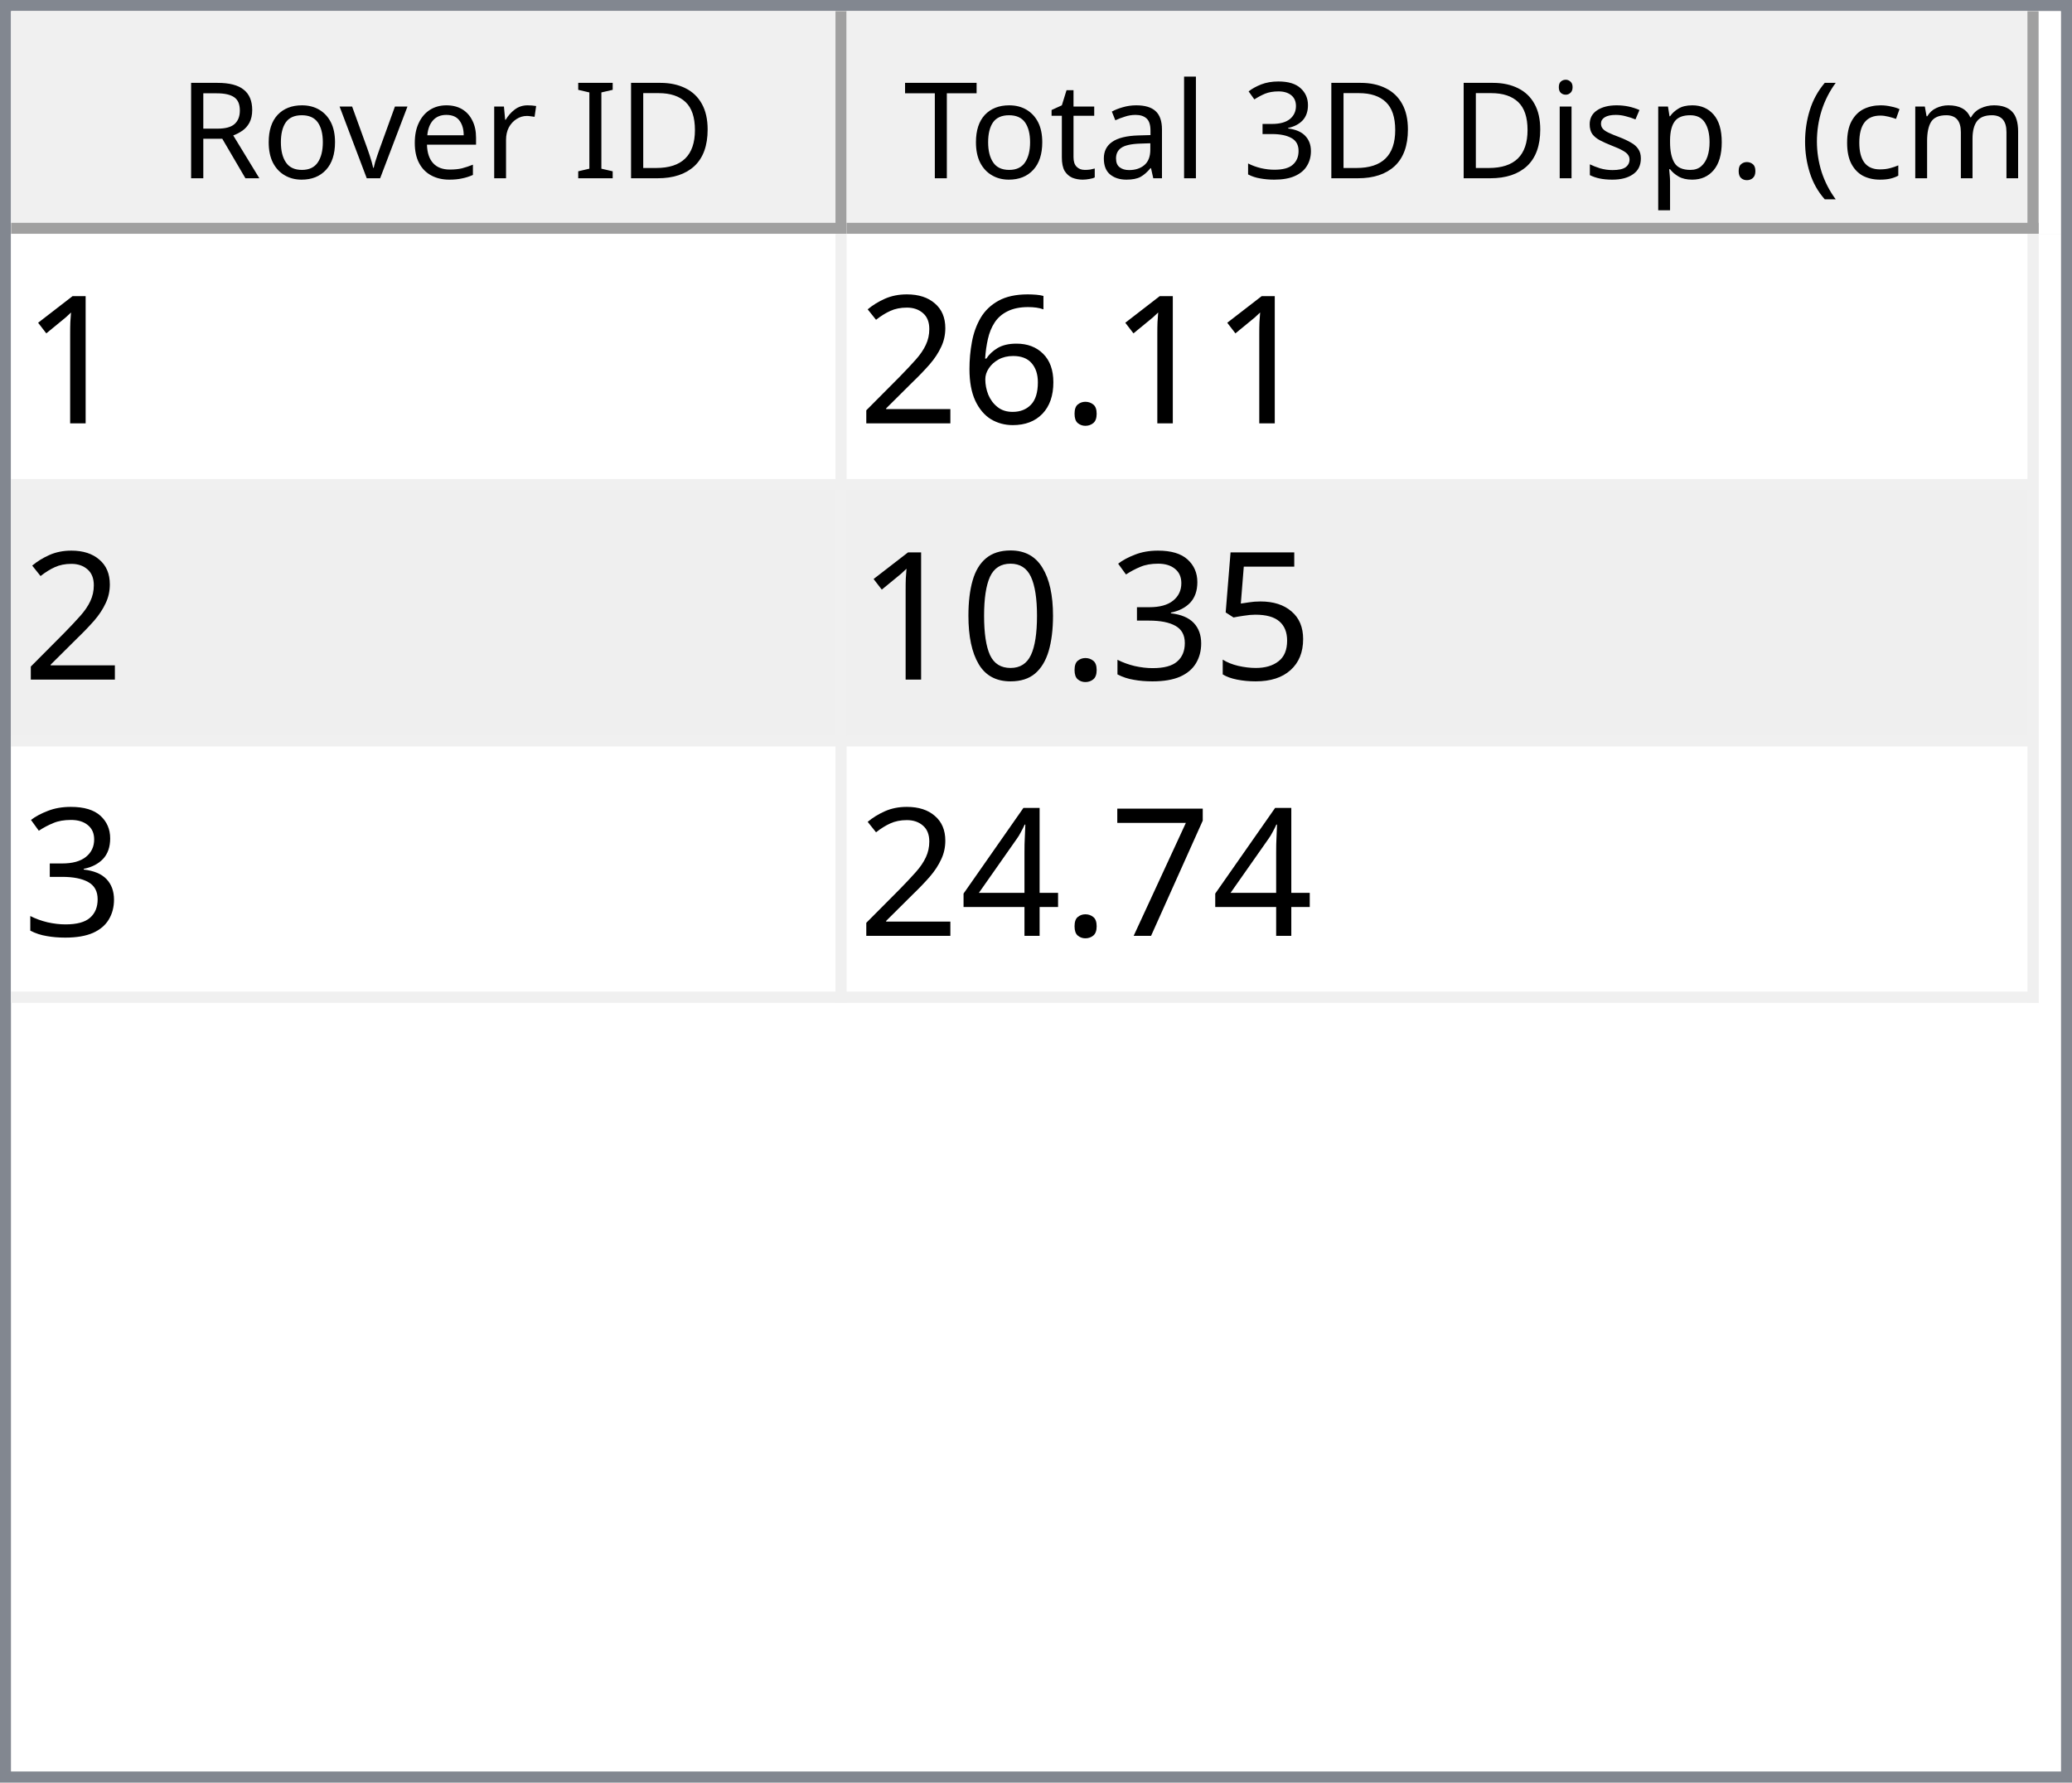
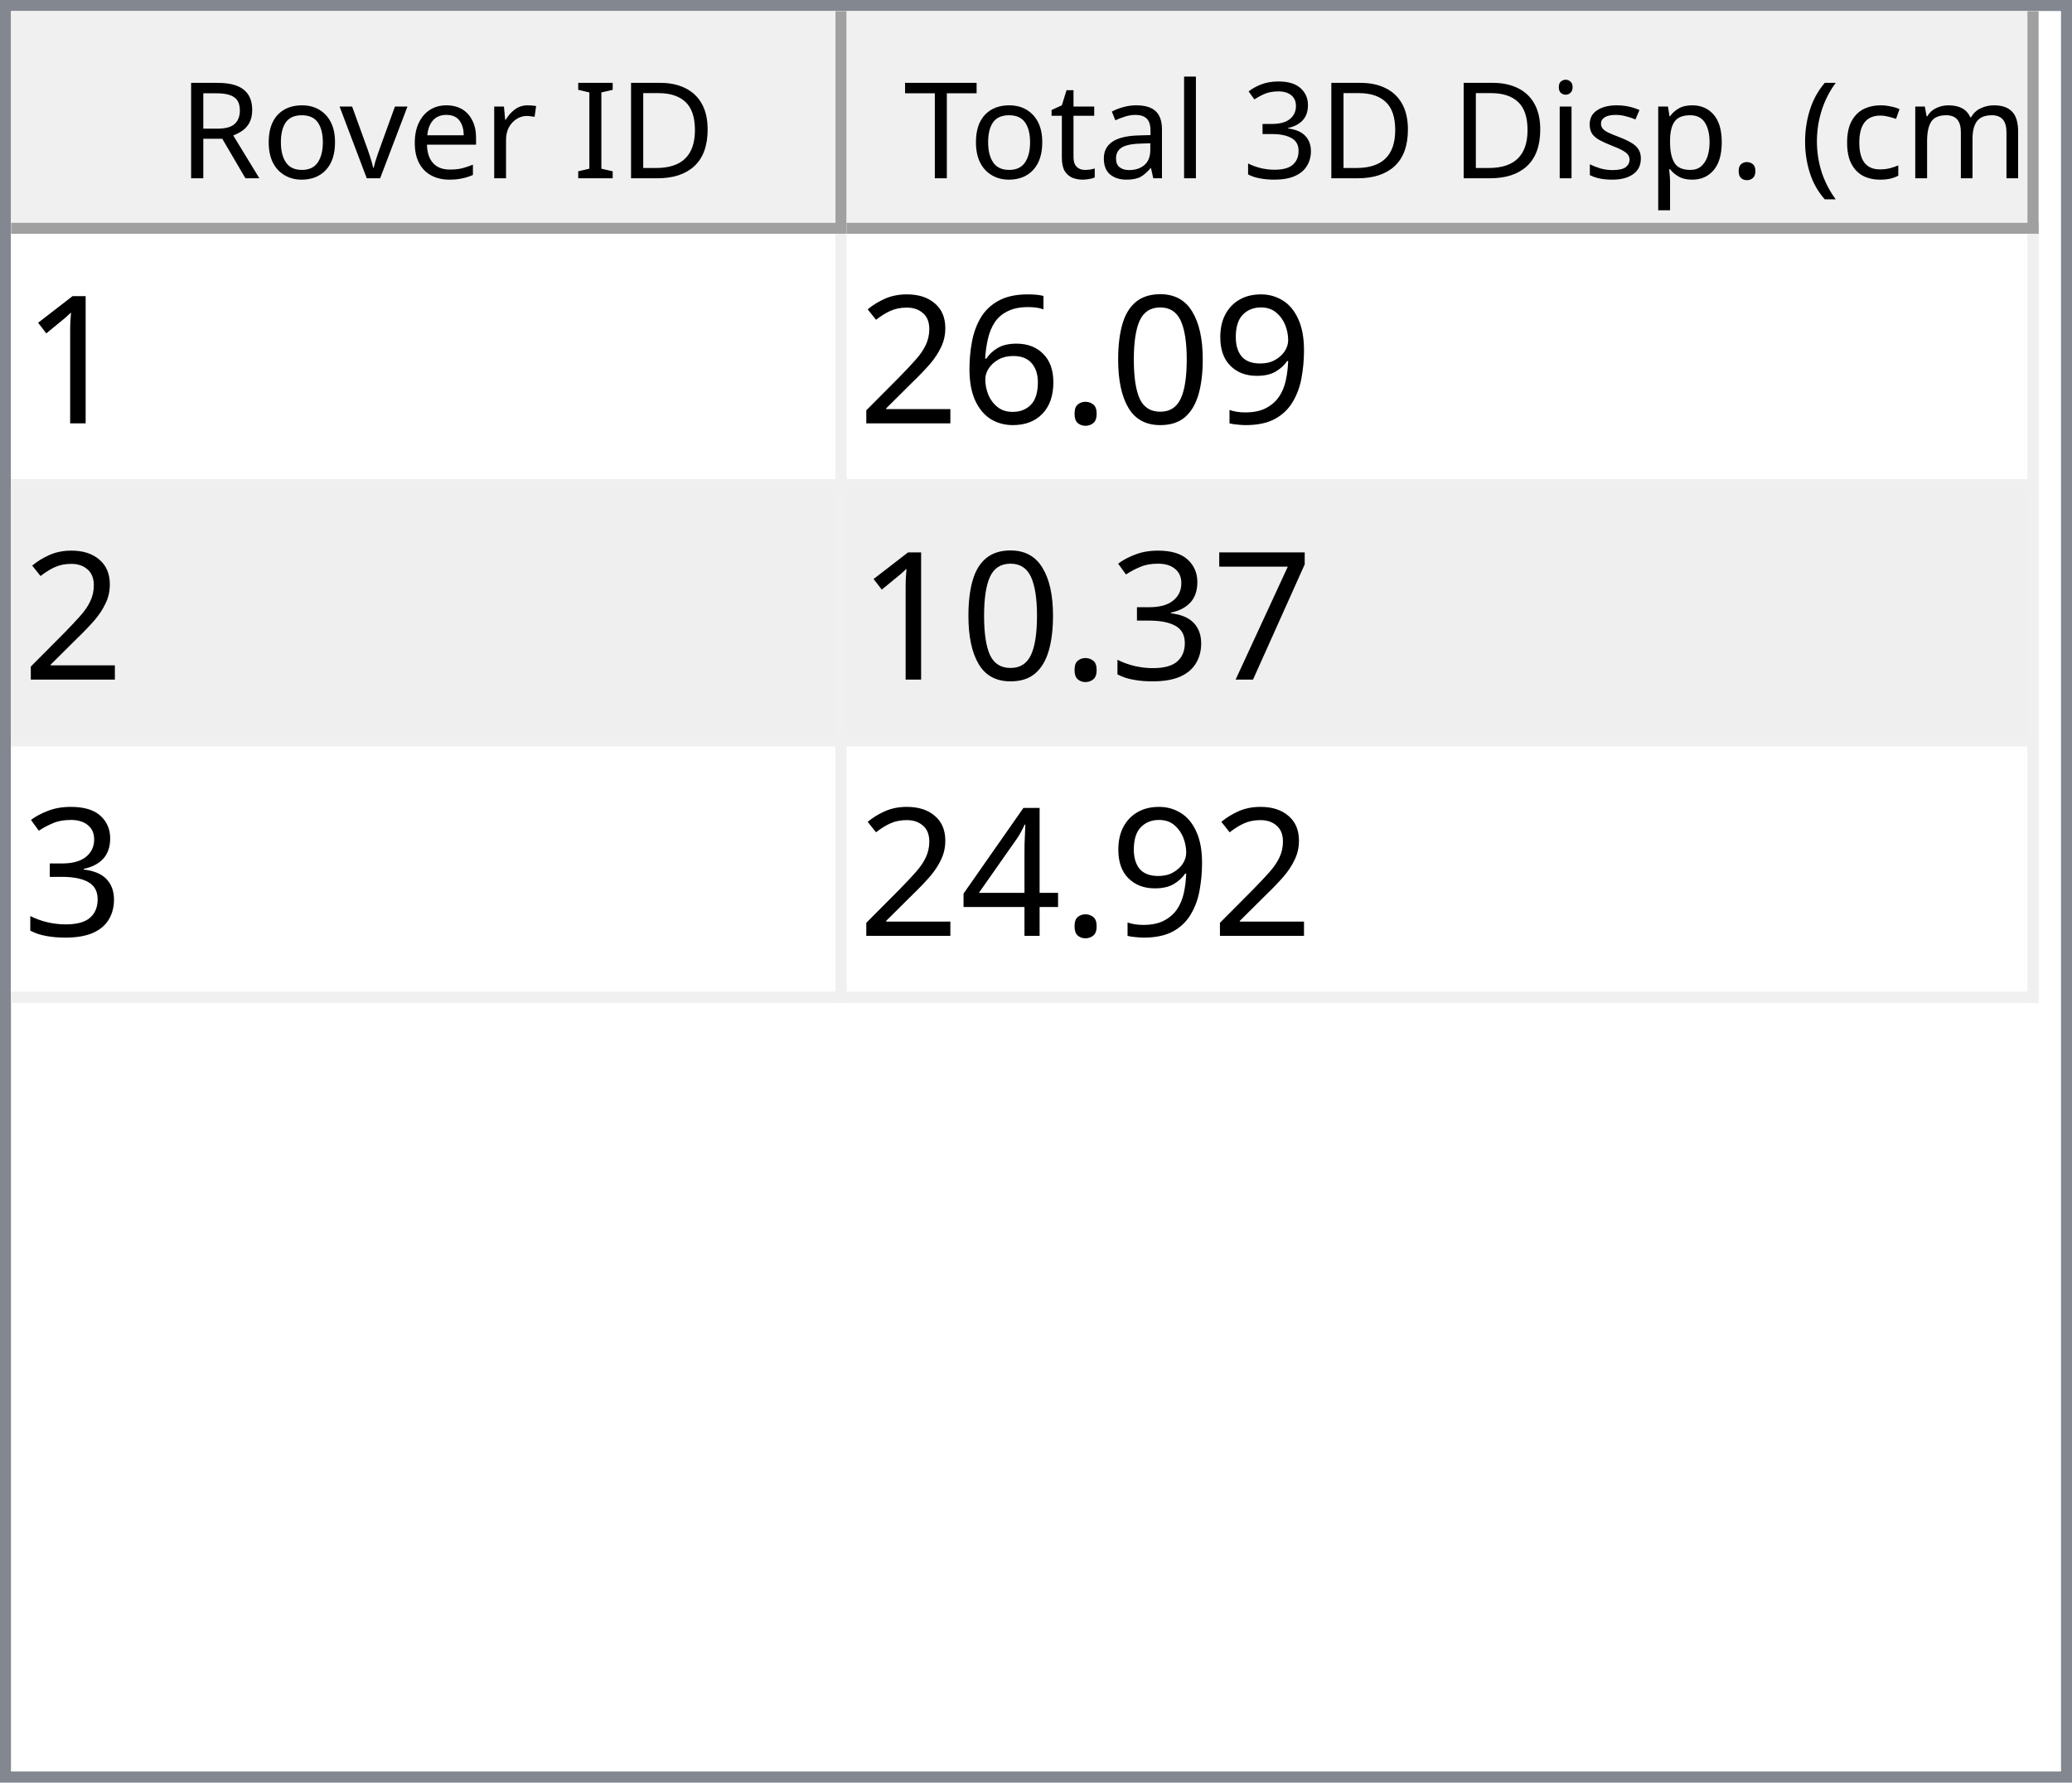
<svg xmlns="http://www.w3.org/2000/svg" style="fill-opacity:1; color-rendering:auto; color-interpolation:auto; text-rendering:auto; stroke:black; stroke-linecap:square; stroke-miterlimit:10; shape-rendering:auto; stroke-opacity:1; fill:black; stroke-dasharray:none; font-weight:normal; stroke-width:1; font-family:'Dialog'; font-style:normal; stroke-linejoin:miter; font-size:12px; stroke-dashoffset:0; image-rendering:auto;" width="186" height="160">
  <defs id="genericDefs" />
  <g>
    <defs id="defs1">
      <clipPath clipPathUnits="userSpaceOnUse" id="clipPath1">
        <path d="M0 0 L186 0 L186 160 L0 160 L0 0 Z" />
      </clipPath>
      <clipPath clipPathUnits="userSpaceOnUse" id="clipPath2">
        <path d="M0 0 L0 160 L186 160 L186 0 Z" />
      </clipPath>
      <clipPath clipPathUnits="userSpaceOnUse" id="clipPath3">
        <path d="M0 0 L0 20 L184 20 L184 0 Z" />
      </clipPath>
      <clipPath clipPathUnits="userSpaceOnUse" id="clipPath4">
        <path d="M0 0 L0 20 L75 20 L75 0 Z" />
      </clipPath>
      <clipPath clipPathUnits="userSpaceOnUse" id="clipPath5">
        <path d="M1 1 L1 19 L74 19 L74 1 Z" />
      </clipPath>
      <clipPath clipPathUnits="userSpaceOnUse" id="clipPath6">
        <path d="M0 0 L0 18 L73 18 L73 0 Z" />
      </clipPath>
      <clipPath clipPathUnits="userSpaceOnUse" id="clipPath7">
        <path d="M-0.5 -0.5 L-0.5 19.5 L74.5 19.5 L74.5 -0.5 Z" />
      </clipPath>
      <clipPath clipPathUnits="userSpaceOnUse" id="clipPath8">
        <path d="M0 0 L0 20 L107 20 L107 0 Z" />
      </clipPath>
      <clipPath clipPathUnits="userSpaceOnUse" id="clipPath9">
        <path d="M1 1 L1 19 L106 19 L106 1 Z" />
      </clipPath>
      <clipPath clipPathUnits="userSpaceOnUse" id="clipPath10">
        <path d="M0 0 L0 18 L105 18 L105 0 Z" />
      </clipPath>
      <clipPath clipPathUnits="userSpaceOnUse" id="clipPath11">
        <path d="M-0.5 -0.5 L-0.5 19.5 L106.5 19.5 L106.5 -0.5 Z" />
      </clipPath>
      <clipPath clipPathUnits="userSpaceOnUse" id="clipPath12">
        <path d="M0 0 L0 138 L184 138 L184 0 Z" />
      </clipPath>
      <clipPath clipPathUnits="userSpaceOnUse" id="clipPath13">
        <path d="M0 0 L0 69 L182 69 L182 0 Z" />
      </clipPath>
      <clipPath clipPathUnits="userSpaceOnUse" id="clipPath14">
        <path d="M-0.5 -0.5 L-0.5 68.5 L181.5 68.5 L181.5 -0.5 Z" />
      </clipPath>
      <clipPath clipPathUnits="userSpaceOnUse" id="clipPath15">
        <path d="M0 0 L0 22 L74 22 L74 0 Z" />
      </clipPath>
      <clipPath clipPathUnits="userSpaceOnUse" id="clipPath16">
        <path d="M0 0 L0 22 L106 22 L106 0 Z" />
      </clipPath>
      <font horiz-adv-x="64.551" id="font1">
        <font-face ascent="107.91" descent="25.098" units-per-em="100" style="font-style:normal; font-family:Segoe UI; font-weight:normal;" />
        <missing-glyph horiz-adv-x="64.551" d="M8.109 0 L8.109 68.266 L56.453 68.266 L56.453 0 L8.109 0 ZM15.328 7.234 L49.219 7.234 L49.219 61.031 L15.328 61.031 L15.328 7.234 Z" />
        <glyph unicode="D" horiz-adv-x="70.117" d="M9.188 0 L9.188 70.016 L28.516 70.016 Q65.531 70.016 65.531 35.891 Q65.531 19.672 55.25 9.836 Q44.969 0 27.734 0 L9.188 0 ZM17.391 62.594 L17.391 7.422 L27.828 7.422 Q41.609 7.422 49.273 14.797 Q56.938 22.172 56.938 35.688 Q56.938 62.594 28.328 62.594 L17.391 62.594 Z" />
        <glyph unicode="I" horiz-adv-x="26.611" d="M17.391 0 L9.188 0 L9.188 70.016 L17.391 70.016 L17.391 0 Z" />
        <glyph unicode=" " horiz-adv-x="27.393" d="" />
        <glyph unicode="r" horiz-adv-x="34.766" d="M34.188 41.891 Q32.078 43.5 28.125 43.5 Q23 43.5 19.555 38.672 Q16.109 33.844 16.109 25.484 L16.109 0 L8.109 0 L8.109 50 L16.109 50 L16.109 39.703 L16.312 39.703 Q18.016 44.969 21.531 47.922 Q25.047 50.875 29.391 50.875 Q32.516 50.875 34.188 50.203 L34.188 41.891 Z" />
        <glyph unicode="e" horiz-adv-x="52.295" d="M48.297 23 L12.984 23 Q13.188 14.656 17.484 10.109 Q21.781 5.562 29.297 5.562 Q37.75 5.562 44.828 11.141 L44.828 3.609 Q38.234 -1.172 27.391 -1.172 Q16.797 -1.172 10.742 5.641 Q4.688 12.453 4.688 24.812 Q4.688 36.469 11.305 43.82 Q17.922 51.172 27.734 51.172 Q37.547 51.172 42.922 44.828 Q48.297 38.484 48.297 27.203 L48.297 23 ZM40.094 29.781 Q40.047 36.719 36.75 40.578 Q33.453 44.438 27.594 44.438 Q21.922 44.438 17.969 40.383 Q14.016 36.328 13.094 29.781 L40.094 29.781 Z" />
        <glyph unicode="v" horiz-adv-x="47.9" d="M47.406 50 L27.484 0 L19.625 0 L0.688 50 L9.469 50 L22.172 13.672 Q23.578 9.672 23.922 6.688 L24.125 6.688 Q24.609 10.453 25.688 13.484 L38.969 50 L47.406 50 Z" />
        <glyph unicode="o" horiz-adv-x="58.594" d="M29 -1.172 Q17.922 -1.172 11.305 5.836 Q4.688 12.844 4.688 24.422 Q4.688 37.016 11.57 44.094 Q18.453 51.172 30.172 51.172 Q41.359 51.172 47.633 44.289 Q53.906 37.406 53.906 25.203 Q53.906 13.234 47.141 6.031 Q40.375 -1.172 29 -1.172 ZM29.594 44.438 Q21.875 44.438 17.383 39.188 Q12.891 33.938 12.891 24.703 Q12.891 15.828 17.43 10.695 Q21.969 5.562 29.594 5.562 Q37.359 5.562 41.531 10.594 Q45.703 15.625 45.703 24.906 Q45.703 34.281 41.531 39.359 Q37.359 44.438 29.594 44.438 Z" />
        <glyph unicode="R" horiz-adv-x="59.814" d="M59.375 0 L49.609 0 L37.891 19.625 Q36.281 22.359 34.766 24.289 Q33.25 26.219 31.664 27.438 Q30.078 28.656 28.25 29.219 Q26.422 29.781 24.125 29.781 L17.391 29.781 L17.391 0 L9.188 0 L9.188 70.016 L30.078 70.016 Q34.672 70.016 38.555 68.867 Q42.438 67.719 45.289 65.375 Q48.141 63.031 49.758 59.547 Q51.375 56.062 51.375 51.375 Q51.375 47.703 50.273 44.656 Q49.172 41.609 47.148 39.211 Q45.125 36.812 42.266 35.133 Q39.406 33.453 35.844 32.516 L35.844 32.328 Q37.594 31.547 38.891 30.547 Q40.188 29.547 41.359 28.18 Q42.531 26.812 43.68 25.078 Q44.828 23.344 46.234 21.047 L59.375 0 ZM17.391 62.594 L17.391 37.203 L28.516 37.203 Q31.594 37.203 34.203 38.133 Q36.812 39.062 38.719 40.797 Q40.625 42.531 41.703 45.047 Q42.781 47.562 42.781 50.688 Q42.781 56.297 39.141 59.445 Q35.5 62.594 28.609 62.594 L17.391 62.594 Z" />
        <glyph unicode=")" horiz-adv-x="30.176" d="M8.297 -15.922 L1.172 -15.922 Q16.406 2.344 16.406 26.812 Q16.406 51.469 1.078 70.016 L8.297 70.016 Q23.531 52.156 23.531 26.703 Q23.531 1.375 8.297 -15.922 Z" />
        <glyph unicode="m" horiz-adv-x="86.133" d="M79.109 0 L71.094 0 L71.094 28.719 Q71.094 37.016 68.531 40.727 Q65.969 44.438 59.906 44.438 Q54.781 44.438 51.195 39.75 Q47.609 35.062 47.609 28.516 L47.609 0 L39.594 0 L39.594 29.688 Q39.594 44.438 28.219 44.438 Q22.953 44.438 19.531 40.016 Q16.109 35.594 16.109 28.516 L16.109 0 L8.109 0 L8.109 50 L16.109 50 L16.109 42.094 L16.312 42.094 Q21.625 51.172 31.844 51.172 Q36.969 51.172 40.773 48.312 Q44.578 45.453 46 40.828 Q51.562 51.172 62.594 51.172 Q79.109 51.172 79.109 30.812 L79.109 0 Z" />
        <glyph unicode="c" horiz-adv-x="46.191" d="M42.188 2.297 Q36.422 -1.172 28.516 -1.172 Q17.828 -1.172 11.258 5.789 Q4.688 12.75 4.688 23.828 Q4.688 36.188 11.766 43.68 Q18.844 51.172 30.672 51.172 Q37.25 51.172 42.281 48.734 L42.281 40.531 Q36.719 44.438 30.375 44.438 Q22.703 44.438 17.797 38.945 Q12.891 33.453 12.891 24.516 Q12.891 15.719 17.508 10.641 Q22.125 5.562 29.891 5.562 Q36.422 5.562 42.188 9.906 L42.188 2.297 Z" />
        <glyph unicode="(" horiz-adv-x="30.176" d="M29.109 -15.922 L21.969 -15.922 Q6.844 1.375 6.844 26.703 Q6.844 52.156 21.969 70.016 L29.203 70.016 Q13.875 51.469 13.875 26.812 Q13.875 2.344 29.109 -15.922 Z" />
        <glyph unicode="." horiz-adv-x="21.68" d="M10.891 -1.078 Q8.641 -1.078 7.055 0.539 Q5.469 2.156 5.469 4.391 Q5.469 6.641 7.055 8.273 Q8.641 9.906 10.891 9.906 Q13.188 9.906 14.797 8.273 Q16.406 6.641 16.406 4.391 Q16.406 2.156 14.797 0.539 Q13.188 -1.078 10.891 -1.078 Z" />
        <glyph unicode="p" horiz-adv-x="58.789" d="M16.312 7.234 L16.109 7.234 L16.109 -23 L8.109 -23 L8.109 50 L16.109 50 L16.109 41.219 L16.312 41.219 Q22.219 51.172 33.594 51.172 Q43.266 51.172 48.688 44.461 Q54.109 37.75 54.109 26.469 Q54.109 13.922 48 6.375 Q41.891 -1.172 31.297 -1.172 Q21.578 -1.172 16.312 7.234 ZM16.109 27.391 L16.109 20.406 Q16.109 14.203 20.141 9.883 Q24.172 5.562 30.375 5.562 Q37.641 5.562 41.773 11.133 Q45.906 16.703 45.906 26.609 Q45.906 34.969 42.047 39.703 Q38.188 44.438 31.594 44.438 Q24.609 44.438 20.359 39.578 Q16.109 34.719 16.109 27.391 Z" />
        <glyph unicode="s" horiz-adv-x="42.432" d="M5.078 1.812 L5.078 10.406 Q11.625 5.562 19.484 5.562 Q30.031 5.562 30.031 12.594 Q30.031 14.594 29.125 15.992 Q28.219 17.391 26.68 18.461 Q25.141 19.531 23.07 20.383 Q21 21.234 18.609 22.172 Q15.281 23.484 12.766 24.828 Q10.25 26.172 8.57 27.859 Q6.891 29.547 6.031 31.695 Q5.172 33.844 5.172 36.719 Q5.172 40.234 6.789 42.945 Q8.406 45.656 11.086 47.484 Q13.766 49.312 17.211 50.242 Q20.656 51.172 24.312 51.172 Q30.812 51.172 35.938 48.922 L35.938 40.828 Q30.422 44.438 23.25 44.438 Q21 44.438 19.195 43.922 Q17.391 43.406 16.094 42.477 Q14.797 41.547 14.086 40.258 Q13.375 38.969 13.375 37.406 Q13.375 35.453 14.086 34.133 Q14.797 32.812 16.164 31.789 Q17.531 30.766 19.484 29.938 Q21.438 29.109 23.922 28.125 Q27.25 26.859 29.883 25.516 Q32.516 24.172 34.375 22.484 Q36.234 20.797 37.234 18.602 Q38.234 16.406 38.234 13.375 Q38.234 9.672 36.602 6.938 Q34.969 4.203 32.234 2.398 Q29.5 0.594 25.93 -0.289 Q22.359 -1.172 18.453 -1.172 Q10.75 -1.172 5.078 1.812 Z" />
        <glyph unicode="i" horiz-adv-x="24.219" d="M12.203 62.703 Q10.062 62.703 8.547 64.164 Q7.031 65.625 7.031 67.875 Q7.031 70.125 8.547 71.609 Q10.062 73.094 12.203 73.094 Q14.406 73.094 15.945 71.609 Q17.484 70.125 17.484 67.875 Q17.484 65.719 15.945 64.211 Q14.406 62.703 12.203 62.703 ZM16.109 0 L8.109 0 L8.109 50 L16.109 50 L16.109 0 Z" />
        <glyph unicode="3" horiz-adv-x="53.906" d="M46.531 19.828 Q46.531 15.094 44.75 11.211 Q42.969 7.328 39.719 4.57 Q36.469 1.812 31.93 0.297 Q27.391 -1.219 21.922 -1.219 Q11.922 -1.219 6 2.594 L6 11.188 Q13.094 5.609 22.219 5.609 Q25.875 5.609 28.828 6.539 Q31.781 7.469 33.906 9.227 Q36.031 10.984 37.18 13.477 Q38.328 15.969 38.328 19.094 Q38.328 32.812 18.797 32.812 L12.984 32.812 L12.984 39.594 L18.5 39.594 Q35.797 39.594 35.797 52.484 Q35.797 64.406 22.609 64.406 Q15.188 64.406 8.688 59.422 L8.688 67.188 Q15.375 71.188 24.609 71.188 Q29 71.188 32.57 69.969 Q36.141 68.75 38.68 66.555 Q41.219 64.359 42.609 61.281 Q44 58.203 44 54.5 Q44 40.672 30.031 36.719 L30.031 36.531 Q33.594 36.141 36.625 34.797 Q39.656 33.453 41.852 31.305 Q44.047 29.156 45.289 26.25 Q46.531 23.344 46.531 19.828 Z" />
        <glyph unicode="l" horiz-adv-x="24.219" d="M16.109 0 L8.109 0 L8.109 74.031 L16.109 74.031 L16.109 0 Z" />
        <glyph unicode="a" horiz-adv-x="50.879" d="M43.891 0 L35.891 0 L35.891 7.812 L35.688 7.812 Q30.469 -1.172 20.312 -1.172 Q12.844 -1.172 8.617 2.781 Q4.391 6.734 4.391 13.281 Q4.391 27.297 20.906 29.594 L35.891 31.688 Q35.891 44.438 25.594 44.438 Q16.547 44.438 9.281 38.281 L9.281 46.484 Q16.656 51.172 26.266 51.172 Q43.891 51.172 43.891 32.516 L43.891 0 ZM35.891 25.297 L23.828 23.641 Q18.266 22.859 15.43 20.875 Q12.594 18.891 12.594 13.875 Q12.594 10.203 15.211 7.883 Q17.828 5.562 22.172 5.562 Q28.125 5.562 32.008 9.742 Q35.891 13.922 35.891 20.312 L35.891 25.297 Z" />
        <glyph unicode="t" horiz-adv-x="33.887" d="M31.297 0.484 Q28.469 -1.078 23.828 -1.078 Q10.688 -1.078 10.688 13.578 L10.688 43.172 L2.094 43.172 L2.094 50 L10.688 50 L10.688 62.203 L18.703 64.797 L18.703 50 L31.297 50 L31.297 43.172 L18.703 43.172 L18.703 14.984 Q18.703 9.969 20.414 7.82 Q22.125 5.672 26.078 5.672 Q29.109 5.672 31.297 7.328 L31.297 0.484 Z" />
        <glyph unicode="T" horiz-adv-x="52.393" d="M50.594 62.594 L30.375 62.594 L30.375 0 L22.172 0 L22.172 62.594 L2 62.594 L2 70.016 L50.594 70.016 L50.594 62.594 Z" />
      </font>
      <font horiz-adv-x="75.0" id="font2">
        <font-face ascent="100.537" descent="21.973" units-per-em="100" style="font-style:normal; font-family:sans-serif; font-weight:normal;" />
        <missing-glyph horiz-adv-x="75.0" d="M12.5 0 L12.5 62.5 L62.5 62.5 L62.5 0 L12.5 0 ZM14.062 1.562 L60.938 1.562 L60.938 60.938 L14.062 60.938 L14.062 1.562 Z" />
        <glyph unicode="1" horiz-adv-x="55.615" d="M37.25 0 L28.469 0 L28.469 56 Q25.297 52.984 20.141 49.953 Q14.984 46.922 10.891 45.406 L10.891 53.906 Q18.266 57.375 23.781 62.305 Q29.297 67.234 31.594 71.875 L37.25 71.875 L37.25 0 Z" />
+         <glyph unicode="9" horiz-adv-x="55.615" d="M5.469 16.547 L13.922 17.328 Q14.984 11.375 18.016 8.688 Q21.047 6 25.781 6 Q29.828 6 32.883 7.859 Q35.938 9.719 37.891 12.82 Q39.844 15.922 41.164 21.195 Q42.484 26.469 42.484 31.938 Q42.484 32.516 42.438 33.688 Q39.797 29.5 35.234 26.883 Q30.672 24.266 25.344 24.266 Q16.453 24.266 10.305 30.711 Q4.156 37.156 4.156 47.703 Q4.156 58.594 10.578 65.234 Q17 71.875 26.656 71.875 Q33.641 71.875 39.43 68.117 Q45.219 64.359 48.219 57.398 Q51.219 50.438 51.219 37.25 Q51.219 23.531 48.242 15.406 Q45.266 7.281 39.383 3.031 Q33.5 -1.219 25.594 -1.219 Q17.188 -1.219 11.867 3.445 Q6.547 8.109 5.469 16.547 ZM41.453 48.141 Q41.453 55.719 37.43 60.156 Q33.406 64.594 27.734 64.594 Q21.875 64.594 17.531 59.812 Q13.188 55.031 13.188 47.406 Q13.188 40.578 17.312 36.305 Q21.438 32.031 27.484 32.031 Q33.594 32.031 37.523 36.305 Q41.453 40.578 41.453 48.141 Z" />
+         <glyph unicode="0" horiz-adv-x="55.615" d="M4.156 35.297 Q4.156 48 6.766 55.742 Q9.375 63.484 14.523 67.68 Q19.672 71.875 27.484 71.875 Q33.25 71.875 37.594 69.555 Q41.938 67.234 44.773 62.867 Q47.609 58.5 49.219 52.227 Q50.828 45.953 50.828 35.297 Q50.828 22.703 48.242 14.969 Q45.656 7.234 40.508 3.008 Q35.359 -1.219 27.484 -1.219 Q17.141 -1.219 11.234 6.203 Q4.156 15.141 4.156 35.297 ZM13.188 35.297 Q13.188 17.672 17.312 11.836 Q21.438 6 27.484 6 Q33.547 6 37.672 11.859 Q41.797 17.719 41.797 35.297 Q41.797 52.984 37.672 58.789 Q33.547 64.594 27.391 64.594 Q21.344 64.594 17.719 59.469 Q13.188 52.938 13.188 35.297 Z" />
        <glyph unicode="." horiz-adv-x="27.783" d="M9.078 0 L9.078 10.016 L19.094 10.016 L19.094 0 L9.078 0 Z" />
        <glyph unicode="6" horiz-adv-x="55.615" d="M49.75 54.047 L41.016 53.375 Q39.844 58.547 37.703 60.891 Q34.125 64.656 28.906 64.656 Q24.703 64.656 21.531 62.312 Q17.391 59.281 14.992 53.469 Q12.594 47.656 12.5 36.922 Q15.672 41.75 20.266 44.094 Q24.859 46.438 29.891 46.438 Q38.672 46.438 44.852 39.969 Q51.031 33.5 51.031 23.25 Q51.031 16.5 48.125 10.719 Q45.219 4.938 40.141 1.859 Q35.062 -1.219 28.609 -1.219 Q17.625 -1.219 10.695 6.859 Q3.766 14.938 3.766 33.5 Q3.766 54.25 11.422 63.672 Q18.109 71.875 29.438 71.875 Q37.891 71.875 43.289 67.141 Q48.688 62.406 49.75 54.047 ZM13.875 23.188 Q13.875 18.656 15.797 14.508 Q17.719 10.359 21.188 8.18 Q24.656 6 28.469 6 Q34.031 6 38.039 10.492 Q42.047 14.984 42.047 22.703 Q42.047 30.125 38.086 34.398 Q34.125 38.672 28.125 38.672 Q22.172 38.672 18.023 34.398 Q13.875 30.125 13.875 23.188 Z" />
        <glyph unicode="2" horiz-adv-x="55.615" d="M50.344 8.453 L50.344 0 L3.031 0 Q2.938 3.172 4.047 6.109 Q5.859 10.938 9.836 15.625 Q13.812 20.312 21.344 26.469 Q33.016 36.031 37.117 41.625 Q41.219 47.219 41.219 52.203 Q41.219 57.422 37.477 61.008 Q33.734 64.594 27.734 64.594 Q21.391 64.594 17.578 60.789 Q13.766 56.984 13.719 50.25 L4.688 51.172 Q5.609 61.281 11.664 66.578 Q17.719 71.875 27.938 71.875 Q38.234 71.875 44.242 66.164 Q50.25 60.453 50.25 52 Q50.25 47.703 48.492 43.555 Q46.734 39.406 42.656 34.812 Q38.578 30.219 29.109 22.219 Q21.188 15.578 18.945 13.211 Q16.703 10.844 15.234 8.453 L50.344 8.453 Z" />
-         <glyph unicode="5" horiz-adv-x="55.615" d="M4.156 18.75 L13.375 19.531 Q14.406 12.797 18.141 9.398 Q21.875 6 27.156 6 Q33.5 6 37.891 10.789 Q42.281 15.578 42.281 23.484 Q42.281 31 38.062 35.352 Q33.844 39.703 27 39.703 Q22.75 39.703 19.336 37.773 Q15.922 35.844 13.969 32.766 L5.719 33.844 L12.641 70.609 L48.25 70.609 L48.25 62.203 L19.672 62.203 L15.828 42.969 Q22.266 47.469 29.344 47.469 Q38.719 47.469 45.164 40.969 Q51.609 34.469 51.609 24.266 Q51.609 14.547 45.953 7.469 Q39.062 -1.219 27.156 -1.219 Q17.391 -1.219 11.211 4.25 Q5.031 9.719 4.156 18.75 Z" />
+         <glyph unicode="7" horiz-adv-x="55.615" d="M4.734 62.203 L4.734 70.656 L51.078 70.656 L51.078 63.812 Q44.234 56.547 37.523 44.484 Q30.812 32.422 27.156 19.672 Q24.516 10.688 23.781 0 L14.75 0 Q14.891 8.453 18.062 20.414 Q21.234 32.375 27.172 43.484 Q33.109 54.594 39.797 62.203 L4.734 62.203 Z" />
        <glyph unicode="3" horiz-adv-x="55.615" d="M4.203 18.891 L12.984 20.062 Q14.5 12.594 18.141 9.297 Q21.781 6 27 6 Q33.203 6 37.477 10.297 Q41.75 14.594 41.75 20.953 Q41.75 27 37.797 30.93 Q33.844 34.859 27.734 34.859 Q25.25 34.859 21.531 33.891 L22.516 41.609 Q23.391 41.5 23.922 41.5 Q29.547 41.5 34.039 44.43 Q38.531 47.359 38.531 53.469 Q38.531 58.297 35.258 61.477 Q31.984 64.656 26.812 64.656 Q21.688 64.656 18.266 61.43 Q14.844 58.203 13.875 51.766 L5.078 53.328 Q6.688 62.156 12.398 67.016 Q18.109 71.875 26.609 71.875 Q32.469 71.875 37.398 69.359 Q42.328 66.844 44.945 62.5 Q47.562 58.156 47.562 53.266 Q47.562 48.641 45.07 44.828 Q42.578 41.016 37.703 38.766 Q44.047 37.312 47.562 32.695 Q51.078 28.078 51.078 21.141 Q51.078 11.766 44.242 5.25 Q37.406 -1.266 26.953 -1.266 Q17.531 -1.266 11.305 4.352 Q5.078 9.969 4.203 18.891 Z" />
-         <glyph unicode="0" horiz-adv-x="55.615" d="M4.156 35.297 Q4.156 48 6.766 55.742 Q9.375 63.484 14.523 67.68 Q19.672 71.875 27.484 71.875 Q33.25 71.875 37.594 69.555 Q41.938 67.234 44.773 62.867 Q47.609 58.5 49.219 52.227 Q50.828 45.953 50.828 35.297 Q50.828 22.703 48.242 14.969 Q45.656 7.234 40.508 3.008 Q35.359 -1.219 27.484 -1.219 Q17.141 -1.219 11.234 6.203 Q4.156 15.141 4.156 35.297 ZM13.188 35.297 Q13.188 17.672 17.312 11.836 Q21.438 6 27.484 6 Q33.547 6 37.672 11.859 Q41.797 17.719 41.797 35.297 Q41.797 52.984 37.672 58.789 Q33.547 64.594 27.391 64.594 Q21.344 64.594 17.719 59.469 Q13.188 52.938 13.188 35.297 Z" />
-         <glyph unicode="7" horiz-adv-x="55.615" d="M4.734 62.203 L4.734 70.656 L51.078 70.656 L51.078 63.812 Q44.234 56.547 37.523 44.484 Q30.812 32.422 27.156 19.672 Q24.516 10.688 23.781 0 L14.75 0 Q14.891 8.453 18.062 20.414 Q21.234 32.375 27.172 43.484 Q33.109 54.594 39.797 62.203 L4.734 62.203 Z" />
        <glyph unicode="4" horiz-adv-x="55.615" d="M32.328 0 L32.328 17.141 L1.266 17.141 L1.266 25.203 L33.938 71.578 L41.109 71.578 L41.109 25.203 L50.781 25.203 L50.781 17.141 L41.109 17.141 L41.109 0 L32.328 0 ZM32.328 25.203 L32.328 57.469 L9.906 25.203 L32.328 25.203 Z" />
      </font>
    </defs>
    <g style="fill:white; stroke:white;">
      <rect x="0" y="0" width="186" style="clip-path:url(#clipPath1); stroke:none;" height="160" />
    </g>
    <g style="fill:white; text-rendering:optimizeSpeed; color-rendering:optimizeSpeed; image-rendering:optimizeSpeed; shape-rendering:crispEdges; stroke:white; color-interpolation:sRGB;">
      <rect x="0" width="186" height="160" y="0" style="stroke:none;" />
      <path style="stroke:none;" d="M0 160 L186 160 L186 0 L0 0 Z" />
    </g>
    <g style="fill:rgb(240,240,240); font-family:'Segoe UI'; stroke:rgb(240,240,240);">
      <rect x="0" y="0" width="186" style="clip-path:url(#clipPath2); stroke:none;" height="160" />
    </g>
    <g style="fill:rgb(130,135,144); font-family:'Segoe UI'; stroke:rgb(130,135,144);">
      <path d="M0 0 L186 0 L186 160 L0 160 L0 0 ZM1 1 L185 1 L185 159 L1 159 L1 1 Z" style="fill-rule:evenodd; clip-path:url(#clipPath2); stroke:none;" />
    </g>
    <g style="fill:white; font-family:'Segoe UI'; stroke:white;" transform="translate(1,1)">
      <rect x="0" y="0" width="184" style="clip-path:url(#clipPath3); stroke:none;" height="20" />
    </g>
    <g style="fill:rgb(240,240,240); font-family:'Segoe UI'; stroke:rgb(240,240,240);" transform="translate(1,1)">
      <rect x="0" y="0" width="75" style="clip-path:url(#clipPath4); stroke:none;" height="20" />
    </g>
    <g style="font-family:'Segoe UI';" transform="translate(2,2)">
      <text x="14" xml:space="preserve" y="14" style="clip-path:url(#clipPath6); stroke:none;">Rover ID</text>
    </g>
    <g style="fill:rgb(160,160,160); font-family:'Segoe UI'; stroke:rgb(160,160,160); stroke-linejoin:bevel;" transform="translate(1.5,1.5)">
      <line x1="74" x2="74" y1="0" style="fill:none; clip-path:url(#clipPath7);" y2="19" />
    </g>
    <g style="fill:rgb(160,160,160); font-family:'Segoe UI'; stroke:rgb(160,160,160); stroke-linejoin:bevel;" transform="matrix(1,0,0,1,1,1) translate(0.5,0.5)">
      <line x1="0" x2="74" y1="19" style="fill:none; clip-path:url(#clipPath7);" y2="19" />
    </g>
    <g style="fill:rgb(240,240,240); font-family:'Segoe UI'; stroke:rgb(240,240,240);" transform="translate(76,1)">
      <rect x="0" y="0" width="107" style="clip-path:url(#clipPath8); stroke:none;" height="20" />
    </g>
    <g style="font-family:'Segoe UI';" transform="translate(77,2)">
      <text x="1" xml:space="preserve" y="14" style="clip-path:url(#clipPath10); stroke:none;"> Total 3D Disp. (cm)</text>
    </g>
    <g style="fill:rgb(160,160,160); font-family:'Segoe UI'; stroke:rgb(160,160,160); stroke-linejoin:bevel;" transform="translate(76.5,1.5)">
      <line x1="106" x2="106" y1="0" style="fill:none; clip-path:url(#clipPath11);" y2="19" />
    </g>
    <g style="fill:rgb(160,160,160); font-family:'Segoe UI'; stroke:rgb(160,160,160); stroke-linejoin:bevel;" transform="matrix(1,0,0,1,76,1) translate(0.5,0.5)">
      <line x1="0" x2="106" y1="19" style="fill:none; clip-path:url(#clipPath11);" y2="19" />
    </g>
    <g style="fill:white; font-family:'Segoe UI'; stroke:white;" transform="translate(1,21)">
      <rect x="0" y="0" width="184" style="clip-path:url(#clipPath12); stroke:none;" height="138" />
    </g>
    <g style="fill:rgb(240,240,240); font-size:16px; font-family:sans-serif; stroke:rgb(240,240,240);" transform="translate(1,21)">
      <rect x="0" y="0" width="182" style="clip-path:url(#clipPath13); stroke:none;" height="69" />
      <line transform="translate(0.5,0.5)" x1="0" x2="181" y1="22" style="clip-path:url(#clipPath14); fill:none; stroke-linejoin:bevel;" y2="22" />
    </g>
    <g transform="matrix(1,0,0,1,1,21) translate(0.5,0.5)" style="fill:rgb(240,240,240); font-size:16px; font-family:sans-serif; stroke:rgb(240,240,240); stroke-linejoin:bevel;">
      <line x1="0" x2="181" y1="45" style="fill:none; clip-path:url(#clipPath14);" y2="45" />
    </g>
    <g transform="matrix(1,0,0,1,1,21) translate(0.5,0.5)" style="fill:rgb(240,240,240); font-size:16px; font-family:sans-serif; stroke:rgb(240,240,240); stroke-linejoin:bevel;">
      <line x1="0" x2="181" y1="68" style="fill:none; clip-path:url(#clipPath14);" y2="68" />
    </g>
    <g transform="matrix(1,0,0,1,1,21) translate(0.5,0.5)" style="fill:rgb(240,240,240); font-size:16px; font-family:sans-serif; stroke:rgb(240,240,240); stroke-linejoin:bevel;">
      <line x1="74" x2="74" y1="0" style="fill:none; clip-path:url(#clipPath14);" y2="68" />
    </g>
    <g transform="matrix(1,0,0,1,1,21) translate(0.5,0.5)" style="fill:rgb(240,240,240); font-size:16px; font-family:sans-serif; stroke:rgb(240,240,240); stroke-linejoin:bevel;">
      <line x1="181" x2="181" y1="0" style="fill:none; clip-path:url(#clipPath14);" y2="68" />
    </g>
    <g style="fill:white; font-size:16px; font-family:sans-serif; stroke:white;" transform="matrix(1,0,0,1,1,21)">
      <rect x="0" y="0" width="74" style="clip-path:url(#clipPath15); stroke:none;" height="22" />
      <text x="1" y="17" style="fill:black; clip-path:url(#clipPath15); stroke:none;" xml:space="preserve">1</text>
    </g>
    <g style="fill:white; font-size:16px; font-family:sans-serif; stroke:white;" transform="matrix(1,0,0,1,1,21) translate(75,0)">
      <rect x="0" y="0" width="106" style="clip-path:url(#clipPath16); stroke:none;" height="22" />
-       <text x="1" y="17" style="fill:black; clip-path:url(#clipPath16); stroke:none;" xml:space="preserve">26.11</text>
+       <text x="1" y="17" style="fill:black; clip-path:url(#clipPath16); stroke:none;" xml:space="preserve">26.09</text>
    </g>
    <g style="fill:rgb(239,239,239); font-size:16px; font-family:sans-serif; stroke:rgb(239,239,239);" transform="matrix(1,0,0,1,1,21) translate(0,23)">
      <rect x="0" y="0" width="74" style="clip-path:url(#clipPath15); stroke:none;" height="22" />
      <text x="1" y="17" style="fill:black; clip-path:url(#clipPath15); stroke:none;" xml:space="preserve">2</text>
    </g>
    <g style="fill:rgb(239,239,239); font-size:16px; font-family:sans-serif; stroke:rgb(239,239,239);" transform="matrix(1,0,0,1,1,21) translate(75,23)">
      <rect x="0" y="0" width="106" style="clip-path:url(#clipPath16); stroke:none;" height="22" />
-       <text x="1" y="17" style="fill:black; clip-path:url(#clipPath16); stroke:none;" xml:space="preserve">10.35</text>
+       <text x="1" y="17" style="fill:black; clip-path:url(#clipPath16); stroke:none;" xml:space="preserve">10.37</text>
    </g>
    <g style="fill:white; font-size:16px; font-family:sans-serif; stroke:white;" transform="matrix(1,0,0,1,1,21) translate(0,46)">
      <rect x="0" y="0" width="74" style="clip-path:url(#clipPath15); stroke:none;" height="22" />
      <text x="1" y="17" style="fill:black; clip-path:url(#clipPath15); stroke:none;" xml:space="preserve">3</text>
    </g>
    <g style="fill:white; font-size:16px; font-family:sans-serif; stroke:white;" transform="matrix(1,0,0,1,1,21) translate(75,46)">
      <rect x="0" y="0" width="106" style="clip-path:url(#clipPath16); stroke:none;" height="22" />
-       <text x="1" y="17" style="fill:black; clip-path:url(#clipPath16); stroke:none;" xml:space="preserve">24.74</text>
+       <text x="1" y="17" style="fill:black; clip-path:url(#clipPath16); stroke:none;" xml:space="preserve">24.92</text>
    </g>
  </g>
</svg>
